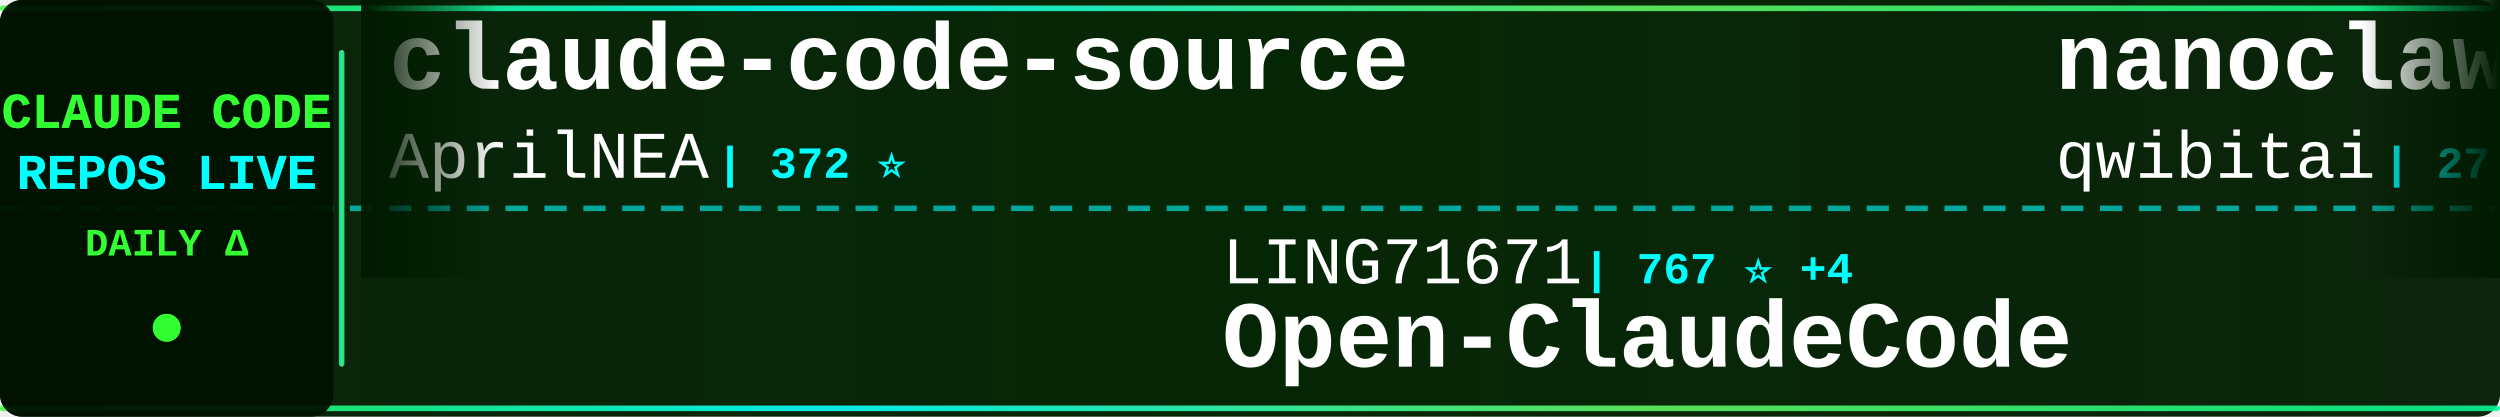
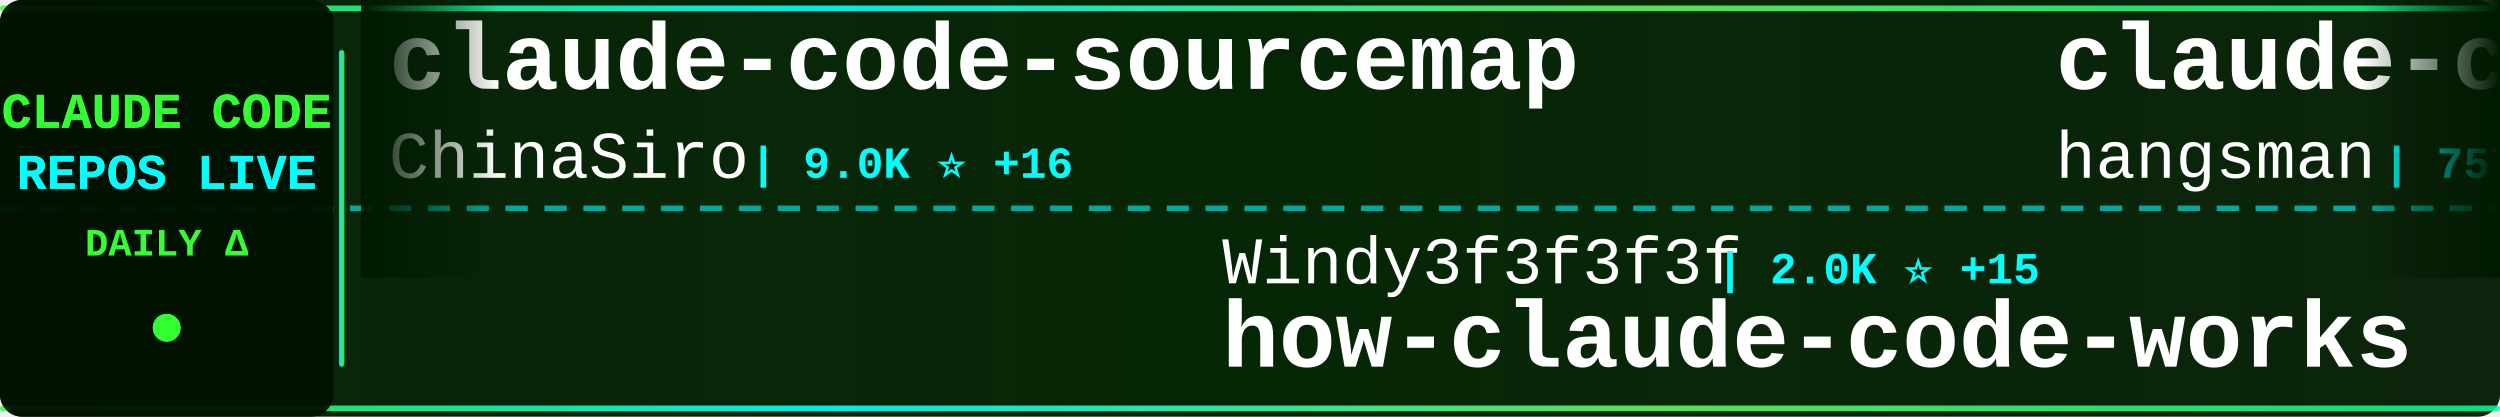
<svg xmlns="http://www.w3.org/2000/svg" width="900" height="150">
  <defs>
    <linearGradient id="tickerBg" x1="0%" y1="0%" x2="100%" y2="0%">
      <stop offset="0%" style="stop-color:#001a00;stop-opacity:0.95" />
      <stop offset="50%" style="stop-color:#002200;stop-opacity:0.98" />
      <stop offset="100%" style="stop-color:#001a00;stop-opacity:0.95" />
    </linearGradient>
    <linearGradient id="borderGrad" x1="0%" y1="0%" x2="100%" y2="0%">
      <stop offset="0%" style="stop-color:#33ff33;stop-opacity:0.85">
        <animate attributeName="stop-opacity" values="0.85;1;0.85" dur="2s" repeatCount="indefinite" />
      </stop>
      <stop offset="33%" style="stop-color:#00ffff;stop-opacity:0.9">
        <animate attributeName="stop-opacity" values="0.9;1;0.9" dur="2.2s" repeatCount="indefinite" />
      </stop>
      <stop offset="66%" style="stop-color:#66ff66;stop-opacity:0.85">
        <animate attributeName="stop-opacity" values="0.85;1;0.85" dur="1.8s" repeatCount="indefinite" />
      </stop>
      <stop offset="100%" style="stop-color:#00ff99;stop-opacity:0.85">
        <animate attributeName="stop-opacity" values="0.85;1;0.85" dur="2s" repeatCount="indefinite" />
      </stop>
    </linearGradient>
    <filter id="textGlow">
      <feGaussianBlur stdDeviation="0.1" result="coloredBlur" />
      <feMerge>
        <feMergeNode in="coloredBlur" />
        <feMergeNode in="SourceGraphic" />
      </feMerge>
    </filter>
    <filter id="metricGlow">
      <feGaussianBlur stdDeviation="0.2" result="coloredBlur" />
      <feMerge>
        <feMergeNode in="coloredBlur" />
        <feMergeNode in="SourceGraphic" />
      </feMerge>
    </filter>
    <linearGradient id="leftFade" x1="0%" y1="0%" x2="100%" y2="0%">
      <stop offset="0%" style="stop-color:#001a00;stop-opacity:1" />
      <stop offset="100%" style="stop-color:#001a00;stop-opacity:0" />
    </linearGradient>
    <linearGradient id="rightFade" x1="0%" y1="0%" x2="100%" y2="0%">
      <stop offset="0%" style="stop-color:#001a00;stop-opacity:0" />
      <stop offset="100%" style="stop-color:#001a00;stop-opacity:1" />
    </linearGradient>
  </defs>
  <rect width="900" height="150" fill="url(#tickerBg)" rx="8" />
  <rect x="0" y="2" width="900" height="2" fill="url(#borderGrad)" rx="1" />
  <rect x="0" y="146" width="900" height="2" fill="url(#borderGrad)" rx="1" />
  <line x1="0" y1="75" x2="900" y2="75" stroke="#00ffff" stroke-width="2" stroke-dasharray="8 6" opacity="0.6" />
  <rect x="0" y="0" width="120" height="150" fill="#001100" opacity="0.95" rx="8" />
  <text x="60" y="46" font-family="'Courier New', monospace" font-size="18" font-weight="bold" fill="#33ff33" text-anchor="middle" filter="url(#textGlow)">
    CLAUDE CODE
  </text>
  <text x="60" y="68" font-family="'Courier New', monospace" font-size="18" font-weight="bold" fill="#00ffff" text-anchor="middle" filter="url(#textGlow)">
    REPOS LIVE
  </text>
  <text x="60" y="92" font-family="'Courier New', monospace" font-size="14" font-weight="bold" fill="#33ff33" text-anchor="middle">
    DAILY Δ
  </text>
  <circle cx="60" cy="118" r="5" fill="#33ff33" filter="url(#metricGlow)">
    <animate attributeName="r" values="4;6;4" dur="1.5s" repeatCount="indefinite" />
    <animate attributeName="opacity" values="0.6;1;0.6" dur="1.5s" repeatCount="indefinite" />
  </circle>
  <rect x="122" y="18" width="2" height="114" fill="url(#borderGrad)" rx="1" />
  <clipPath id="tickerClip">
    <rect x="130" y="0" width="770" height="150" />
  </clipPath>
  <g clip-path="url(#tickerClip)">
    <g id="tickerItems">
      <animateTransform attributeName="transform" attributeType="XML" type="translate" from="0 0" to="-3000 0" dur="54s" repeatCount="indefinite" />
      <g transform="translate(0, 0)">
-         <text x="140" y="32" font-family="'Courier New', monospace" font-size="34" font-weight="bold" fill="#ffffff">claude-code-source</text>
-         <text x="140" y="64" font-family="'Courier New', monospace" font-size="24" font-weight="normal" fill="#ffffff" opacity="1.0">AprilNEA</text>
-         <text x="258" y="64" font-family="'Courier New', monospace" font-size="16" font-weight="bold" fill="#00ffff"> | 372 ⭐</text>
+         <text x="140" y="32" font-family="'Courier New', monospace" font-size="34" font-weight="bold" fill="#ffffff">claude-code-sourcemap</text>
+         <text x="140" y="64" font-family="'Courier New', monospace" font-size="24" font-weight="normal" fill="#ffffff" opacity="1.0">ChinaSiro</text>
+         <text x="270" y="64" font-family="'Courier New', monospace" font-size="16" font-weight="bold" fill="#00ffff"> | 9.0K ⭐ +16</text>
      </g>
      <g transform="translate(300, 0)">
-         <text x="140" y="102" font-family="'Courier New', monospace" font-size="24" font-weight="normal" fill="#ffffff" opacity="1.0">LING71671</text>
-         <text x="270" y="102" font-family="'Courier New', monospace" font-size="16" font-weight="bold" fill="#00ffff"> | 767 ⭐ +4</text>
-         <text x="140" y="132" font-family="'Courier New', monospace" font-size="34" font-weight="bold" fill="#ffffff">Open-ClaudeCode</text>
+         <text x="140" y="102" font-family="'Courier New', monospace" font-size="24" font-weight="normal" fill="#ffffff" opacity="1.0">Windy3f3f3f3f</text>
+         <text x="318" y="102" font-family="'Courier New', monospace" font-size="16" font-weight="bold" fill="#00ffff"> | 2.0K ⭐ +15</text>
+         <text x="140" y="132" font-family="'Courier New', monospace" font-size="34" font-weight="bold" fill="#ffffff">how-claude-code-works</text>
      </g>
      <g transform="translate(600, 0)">
-         <text x="140" y="32" font-family="'Courier New', monospace" font-size="34" font-weight="bold" fill="#ffffff">nanoclaw</text>
-         <text x="140" y="64" font-family="'Courier New', monospace" font-size="24" font-weight="normal" fill="#ffffff" opacity="1.0">qwibitai</text>
-         <text x="258" y="64" font-family="'Courier New', monospace" font-size="16" font-weight="bold" fill="#00ffff"> | 27.7K ⭐ +45</text>
-       </g>
-       <g transform="translate(900, 0)">
-         <text x="140" y="102" font-family="'Courier New', monospace" font-size="24" font-weight="normal" fill="#ffffff" opacity="1.0">carlvellotti</text>
-         <text x="306" y="102" font-family="'Courier New', monospace" font-size="16" font-weight="bold" fill="#00ffff"> | 1.9K ⭐ +6</text>
-         <text x="140" y="132" font-family="'Courier New', monospace" font-size="34" font-weight="bold" fill="#ffffff">claude-code-pm-course</text>
-       </g>
-       <g transform="translate(1200, 0)">
        <text x="140" y="32" font-family="'Courier New', monospace" font-size="34" font-weight="bold" fill="#ffffff">claude-code-source</text>
        <text x="140" y="64" font-family="'Courier New', monospace" font-size="24" font-weight="normal" fill="#ffffff" opacity="1.0">hangsman</text>
        <text x="258" y="64" font-family="'Courier New', monospace" font-size="16" font-weight="bold" fill="#00ffff"> | 757 ⭐</text>
      </g>
+       <g transform="translate(900, 0)">
+         <text x="140" y="102" font-family="'Courier New', monospace" font-size="24" font-weight="normal" fill="#ffffff" opacity="1.0">davila7</text>
+         <text x="246" y="102" font-family="'Courier New', monospace" font-size="16" font-weight="bold" fill="#00ffff"> | 25.0K ⭐ +73</text>
+         <text x="140" y="132" font-family="'Courier New', monospace" font-size="34" font-weight="bold" fill="#ffffff">claude-code-templates</text>
+       </g>
+       <g transform="translate(1200, 0)">
+         <text x="140" y="32" font-family="'Courier New', monospace" font-size="34" font-weight="bold" fill="#ffffff">claude_code_bridge</text>
+         <text x="140" y="64" font-family="'Courier New', monospace" font-size="24" font-weight="normal" fill="#ffffff" opacity="1.0">bfly123</text>
+         <text x="246" y="64" font-family="'Courier New', monospace" font-size="16" font-weight="bold" fill="#00ffff"> | 2.3K ⭐ +16</text>
+       </g>
      <g transform="translate(1500, 0)">
        <text x="140" y="102" font-family="'Courier New', monospace" font-size="24" font-weight="normal" fill="#ffffff" opacity="1.0">sickn33</text>
-         <text x="246" y="102" font-family="'Courier New', monospace" font-size="16" font-weight="bold" fill="#00ffff"> | 34.6K ⭐ +229</text>
+         <text x="246" y="102" font-family="'Courier New', monospace" font-size="16" font-weight="bold" fill="#00ffff"> | 34.6K ⭐ +228</text>
        <text x="140" y="132" font-family="'Courier New', monospace" font-size="34" font-weight="bold" fill="#ffffff">antigravity-awesome-skil...</text>
      </g>
      <g transform="translate(1800, 0)">
-         <text x="140" y="32" font-family="'Courier New', monospace" font-size="34" font-weight="bold" fill="#ffffff">claude-code-from-source</text>
-         <text x="140" y="64" font-family="'Courier New', monospace" font-size="24" font-weight="normal" fill="#ffffff" opacity="1.0">alejandrobalderas</text>
-         <text x="366" y="64" font-family="'Courier New', monospace" font-size="16" font-weight="bold" fill="#00ffff"> | 1.7K ⭐ +16</text>
+         <text x="140" y="32" font-family="'Courier New', monospace" font-size="34" font-weight="bold" fill="#ffffff">claude-code-base-action</text>
+         <text x="140" y="64" font-family="'Courier New', monospace" font-size="24" font-weight="normal" fill="#ffffff" opacity="1.0">anthropics</text>
+         <text x="282" y="64" font-family="'Courier New', monospace" font-size="16" font-weight="bold" fill="#00ffff"> | 798 ⭐</text>
      </g>
      <g transform="translate(2100, 0)">
-         <text x="140" y="102" font-family="'Courier New', monospace" font-size="24" font-weight="normal" fill="#ffffff" opacity="1.0">VoltAgent</text>
-         <text x="270" y="102" font-family="'Courier New', monospace" font-size="16" font-weight="bold" fill="#00ffff"> | 18.0K ⭐ +88</text>
-         <text x="140" y="132" font-family="'Courier New', monospace" font-size="34" font-weight="bold" fill="#ffffff">awesome-claude-code-suba...</text>
+         <text x="140" y="102" font-family="'Courier New', monospace" font-size="24" font-weight="normal" fill="#ffffff" opacity="1.0">ding113</text>
+         <text x="246" y="102" font-family="'Courier New', monospace" font-size="16" font-weight="bold" fill="#00ffff"> | 2.6K ⭐ +15</text>
+         <text x="140" y="132" font-family="'Courier New', monospace" font-size="34" font-weight="bold" fill="#ffffff">claude-code-hub</text>
      </g>
      <g transform="translate(2400, 0)">
-         <text x="140" y="32" font-family="'Courier New', monospace" font-size="34" font-weight="bold" fill="#ffffff">Claude-Code-x-OpenClaw-G...</text>
-         <text x="140" y="64" font-family="'Courier New', monospace" font-size="24" font-weight="normal" fill="#ffffff" opacity="1.0">KimYx0207</text>
-         <text x="270" y="64" font-family="'Courier New', monospace" font-size="16" font-weight="bold" fill="#00ffff"> | 3.4K ⭐ +26</text>
+         <text x="140" y="32" font-family="'Courier New', monospace" font-size="34" font-weight="bold" fill="#ffffff">claude-code-showcase</text>
+         <text x="140" y="64" font-family="'Courier New', monospace" font-size="24" font-weight="normal" fill="#ffffff" opacity="1.0">ChrisWiles</text>
+         <text x="282" y="64" font-family="'Courier New', monospace" font-size="16" font-weight="bold" fill="#00ffff"> | 5.8K ⭐ +12</text>
      </g>
      <g transform="translate(2700, 0)">
-         <text x="140" y="102" font-family="'Courier New', monospace" font-size="24" font-weight="normal" fill="#ffffff" opacity="1.0">luongnv89</text>
-         <text x="270" y="102" font-family="'Courier New', monospace" font-size="16" font-weight="bold" fill="#00ffff"> | 28.2K ⭐ +185</text>
-         <text x="140" y="132" font-family="'Courier New', monospace" font-size="34" font-weight="bold" fill="#ffffff">claude-howto</text>
+         <text x="140" y="102" font-family="'Courier New', monospace" font-size="24" font-weight="normal" fill="#ffffff" opacity="1.0">zebbern</text>
+         <text x="246" y="102" font-family="'Courier New', monospace" font-size="16" font-weight="bold" fill="#00ffff"> | 4.0K ⭐ +9</text>
+         <text x="140" y="132" font-family="'Courier New', monospace" font-size="34" font-weight="bold" fill="#ffffff">claude-code-guide</text>
      </g>
      <g transform="translate(3000, 0)">
-         <text x="140" y="32" font-family="'Courier New', monospace" font-size="34" font-weight="bold" fill="#ffffff">claude-code-source</text>
-         <text x="140" y="64" font-family="'Courier New', monospace" font-size="24" font-weight="normal" fill="#ffffff" opacity="1.0">AprilNEA</text>
-         <text x="258" y="64" font-family="'Courier New', monospace" font-size="16" font-weight="bold" fill="#00ffff"> | 372 ⭐</text>
+         <text x="140" y="32" font-family="'Courier New', monospace" font-size="34" font-weight="bold" fill="#ffffff">claude-code-sourcemap</text>
+         <text x="140" y="64" font-family="'Courier New', monospace" font-size="24" font-weight="normal" fill="#ffffff" opacity="1.0">ChinaSiro</text>
+         <text x="270" y="64" font-family="'Courier New', monospace" font-size="16" font-weight="bold" fill="#00ffff"> | 9.0K ⭐ +16</text>
      </g>
      <g transform="translate(3300, 0)">
-         <text x="140" y="102" font-family="'Courier New', monospace" font-size="24" font-weight="normal" fill="#ffffff" opacity="1.0">LING71671</text>
-         <text x="270" y="102" font-family="'Courier New', monospace" font-size="16" font-weight="bold" fill="#00ffff"> | 767 ⭐ +4</text>
-         <text x="140" y="132" font-family="'Courier New', monospace" font-size="34" font-weight="bold" fill="#ffffff">Open-ClaudeCode</text>
+         <text x="140" y="102" font-family="'Courier New', monospace" font-size="24" font-weight="normal" fill="#ffffff" opacity="1.0">Windy3f3f3f3f</text>
+         <text x="318" y="102" font-family="'Courier New', monospace" font-size="16" font-weight="bold" fill="#00ffff"> | 2.0K ⭐ +15</text>
+         <text x="140" y="132" font-family="'Courier New', monospace" font-size="34" font-weight="bold" fill="#ffffff">how-claude-code-works</text>
      </g>
      <g transform="translate(3600, 0)">
-         <text x="140" y="32" font-family="'Courier New', monospace" font-size="34" font-weight="bold" fill="#ffffff">nanoclaw</text>
-         <text x="140" y="64" font-family="'Courier New', monospace" font-size="24" font-weight="normal" fill="#ffffff" opacity="1.0">qwibitai</text>
-         <text x="258" y="64" font-family="'Courier New', monospace" font-size="16" font-weight="bold" fill="#00ffff"> | 27.7K ⭐ +45</text>
+         <text x="140" y="32" font-family="'Courier New', monospace" font-size="34" font-weight="bold" fill="#ffffff">claude-code-source</text>
+         <text x="140" y="64" font-family="'Courier New', monospace" font-size="24" font-weight="normal" fill="#ffffff" opacity="1.0">hangsman</text>
+         <text x="258" y="64" font-family="'Courier New', monospace" font-size="16" font-weight="bold" fill="#00ffff"> | 757 ⭐</text>
      </g>
      <g transform="translate(3900, 0)">
-         <text x="140" y="102" font-family="'Courier New', monospace" font-size="24" font-weight="normal" fill="#ffffff" opacity="1.0">carlvellotti</text>
-         <text x="306" y="102" font-family="'Courier New', monospace" font-size="16" font-weight="bold" fill="#00ffff"> | 1.9K ⭐ +6</text>
-         <text x="140" y="132" font-family="'Courier New', monospace" font-size="34" font-weight="bold" fill="#ffffff">claude-code-pm-course</text>
+         <text x="140" y="102" font-family="'Courier New', monospace" font-size="24" font-weight="normal" fill="#ffffff" opacity="1.0">davila7</text>
+         <text x="246" y="102" font-family="'Courier New', monospace" font-size="16" font-weight="bold" fill="#00ffff"> | 25.0K ⭐ +73</text>
+         <text x="140" y="132" font-family="'Courier New', monospace" font-size="34" font-weight="bold" fill="#ffffff">claude-code-templates</text>
      </g>
    </g>
  </g>
  <rect x="130" y="0" width="50" height="100" fill="url(#leftFade)" />
  <rect x="850" y="0" width="50" height="100" fill="url(#rightFade)" />
</svg>
